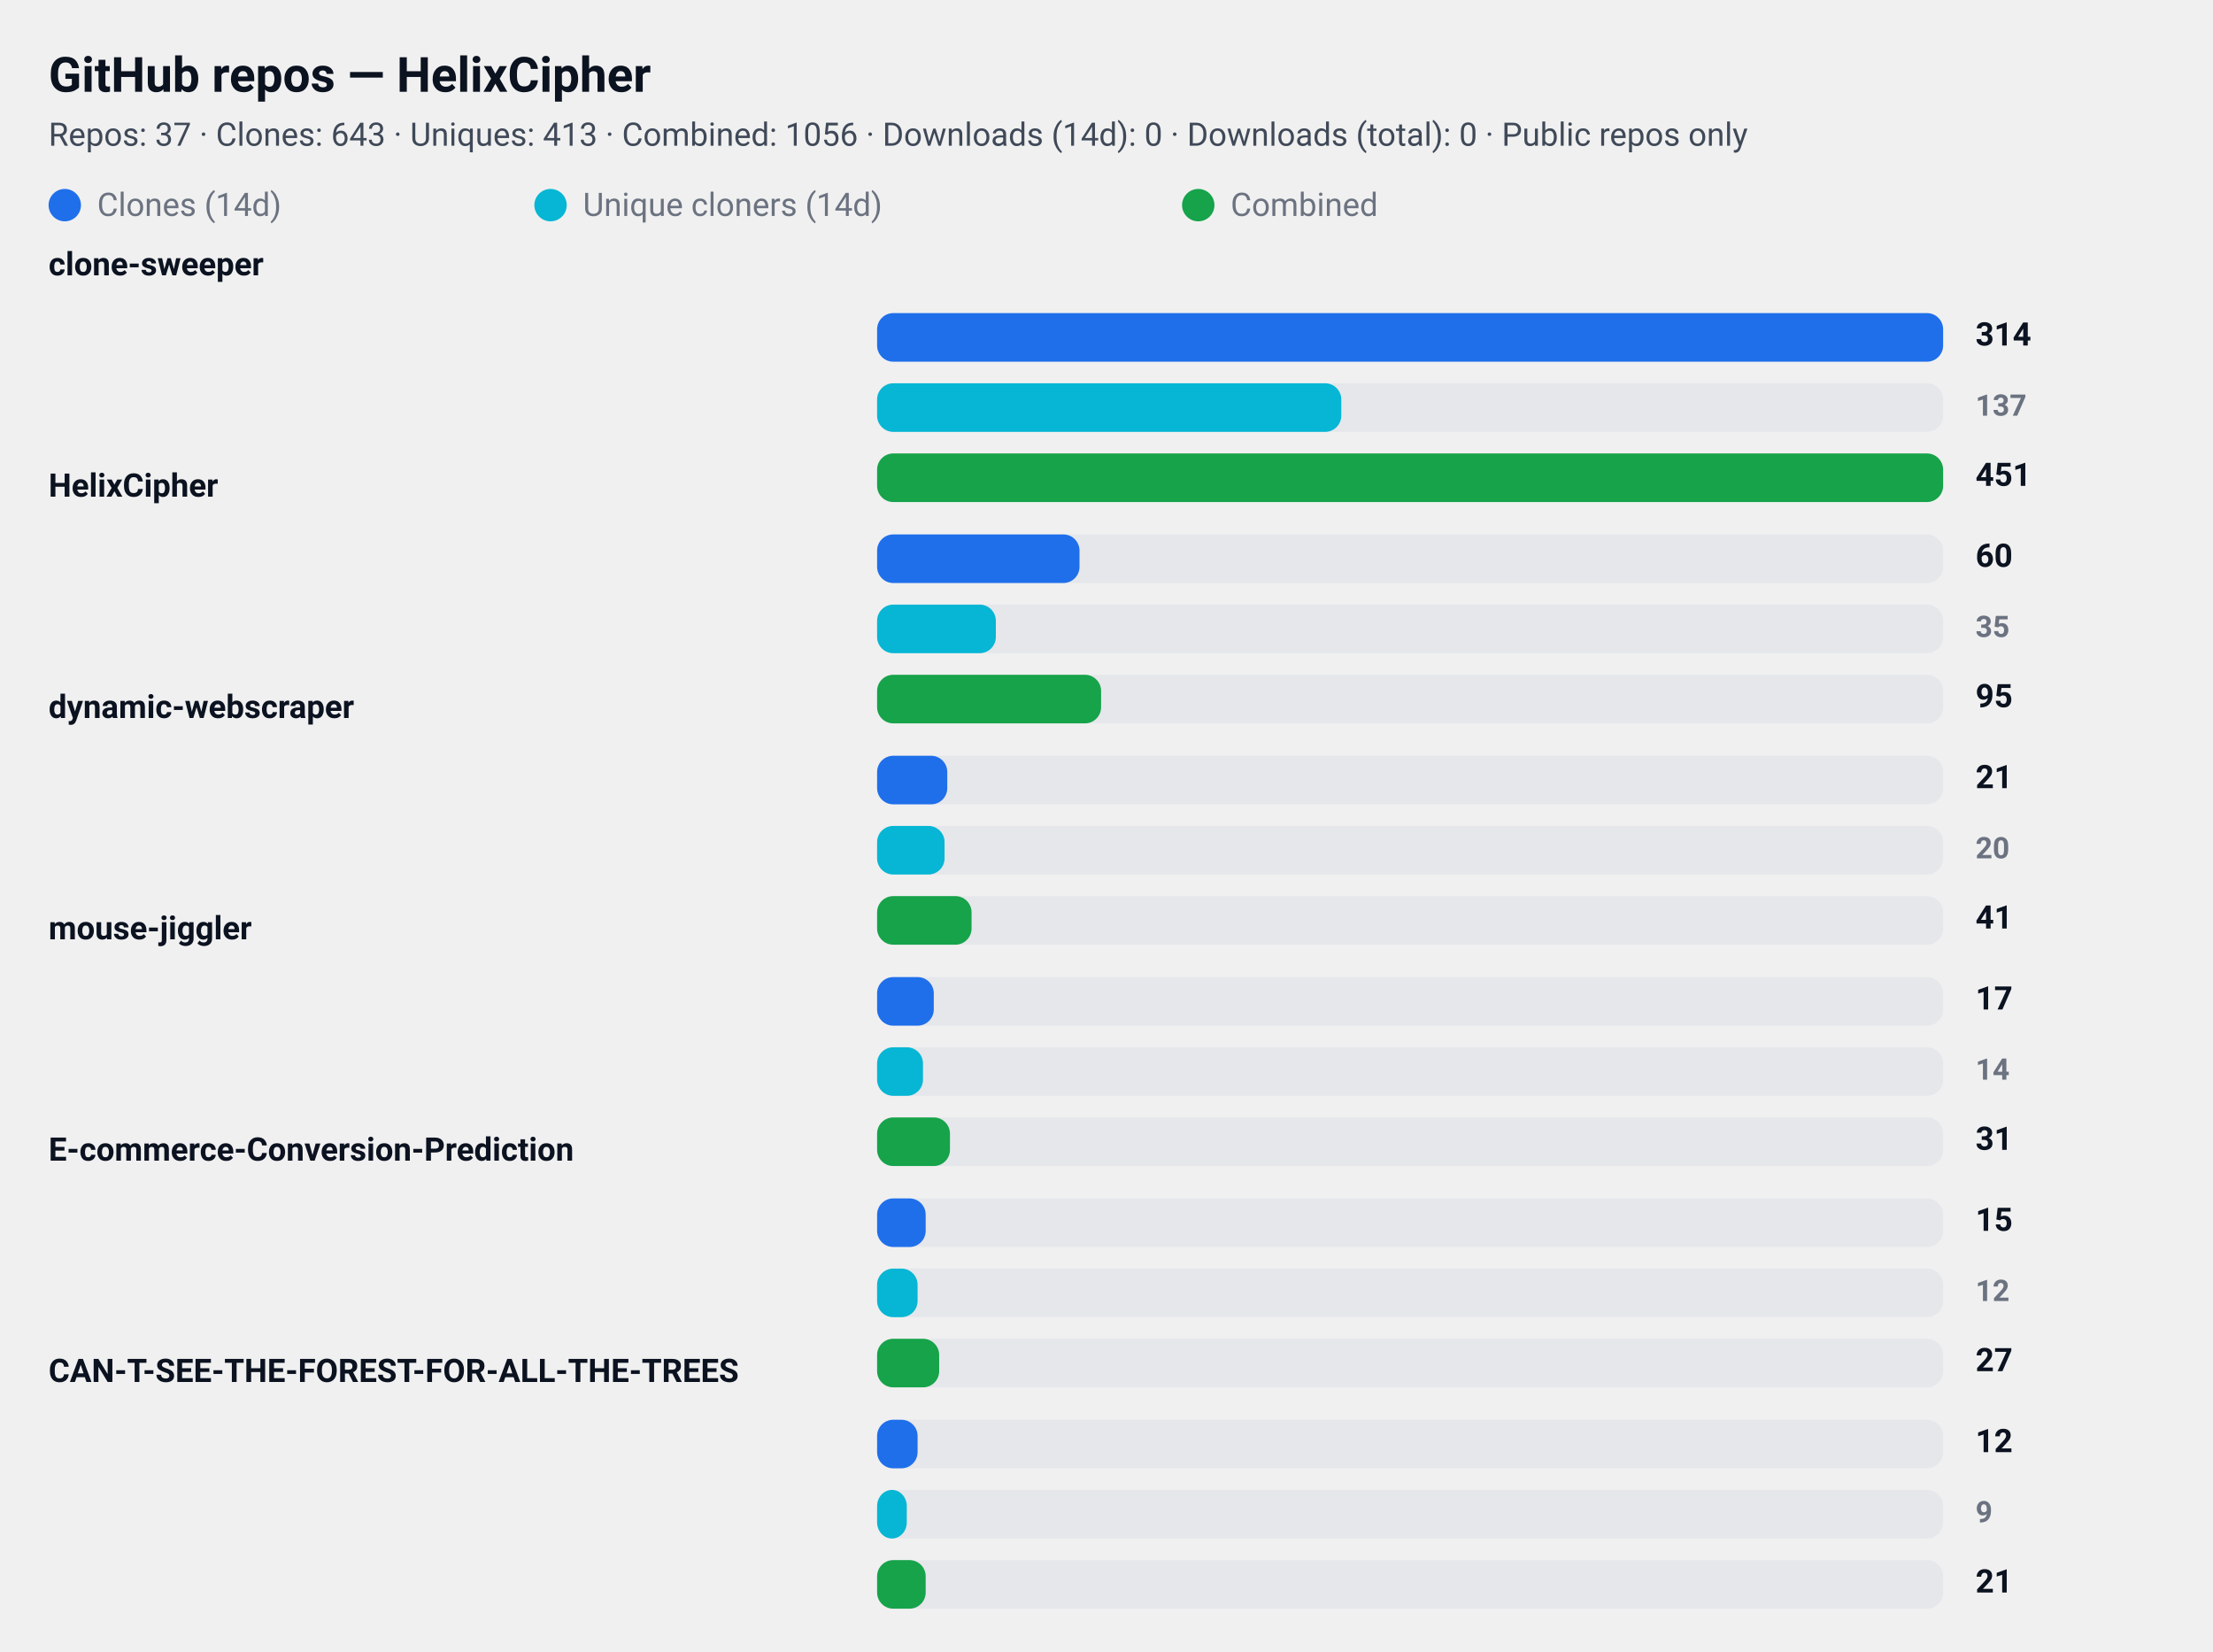
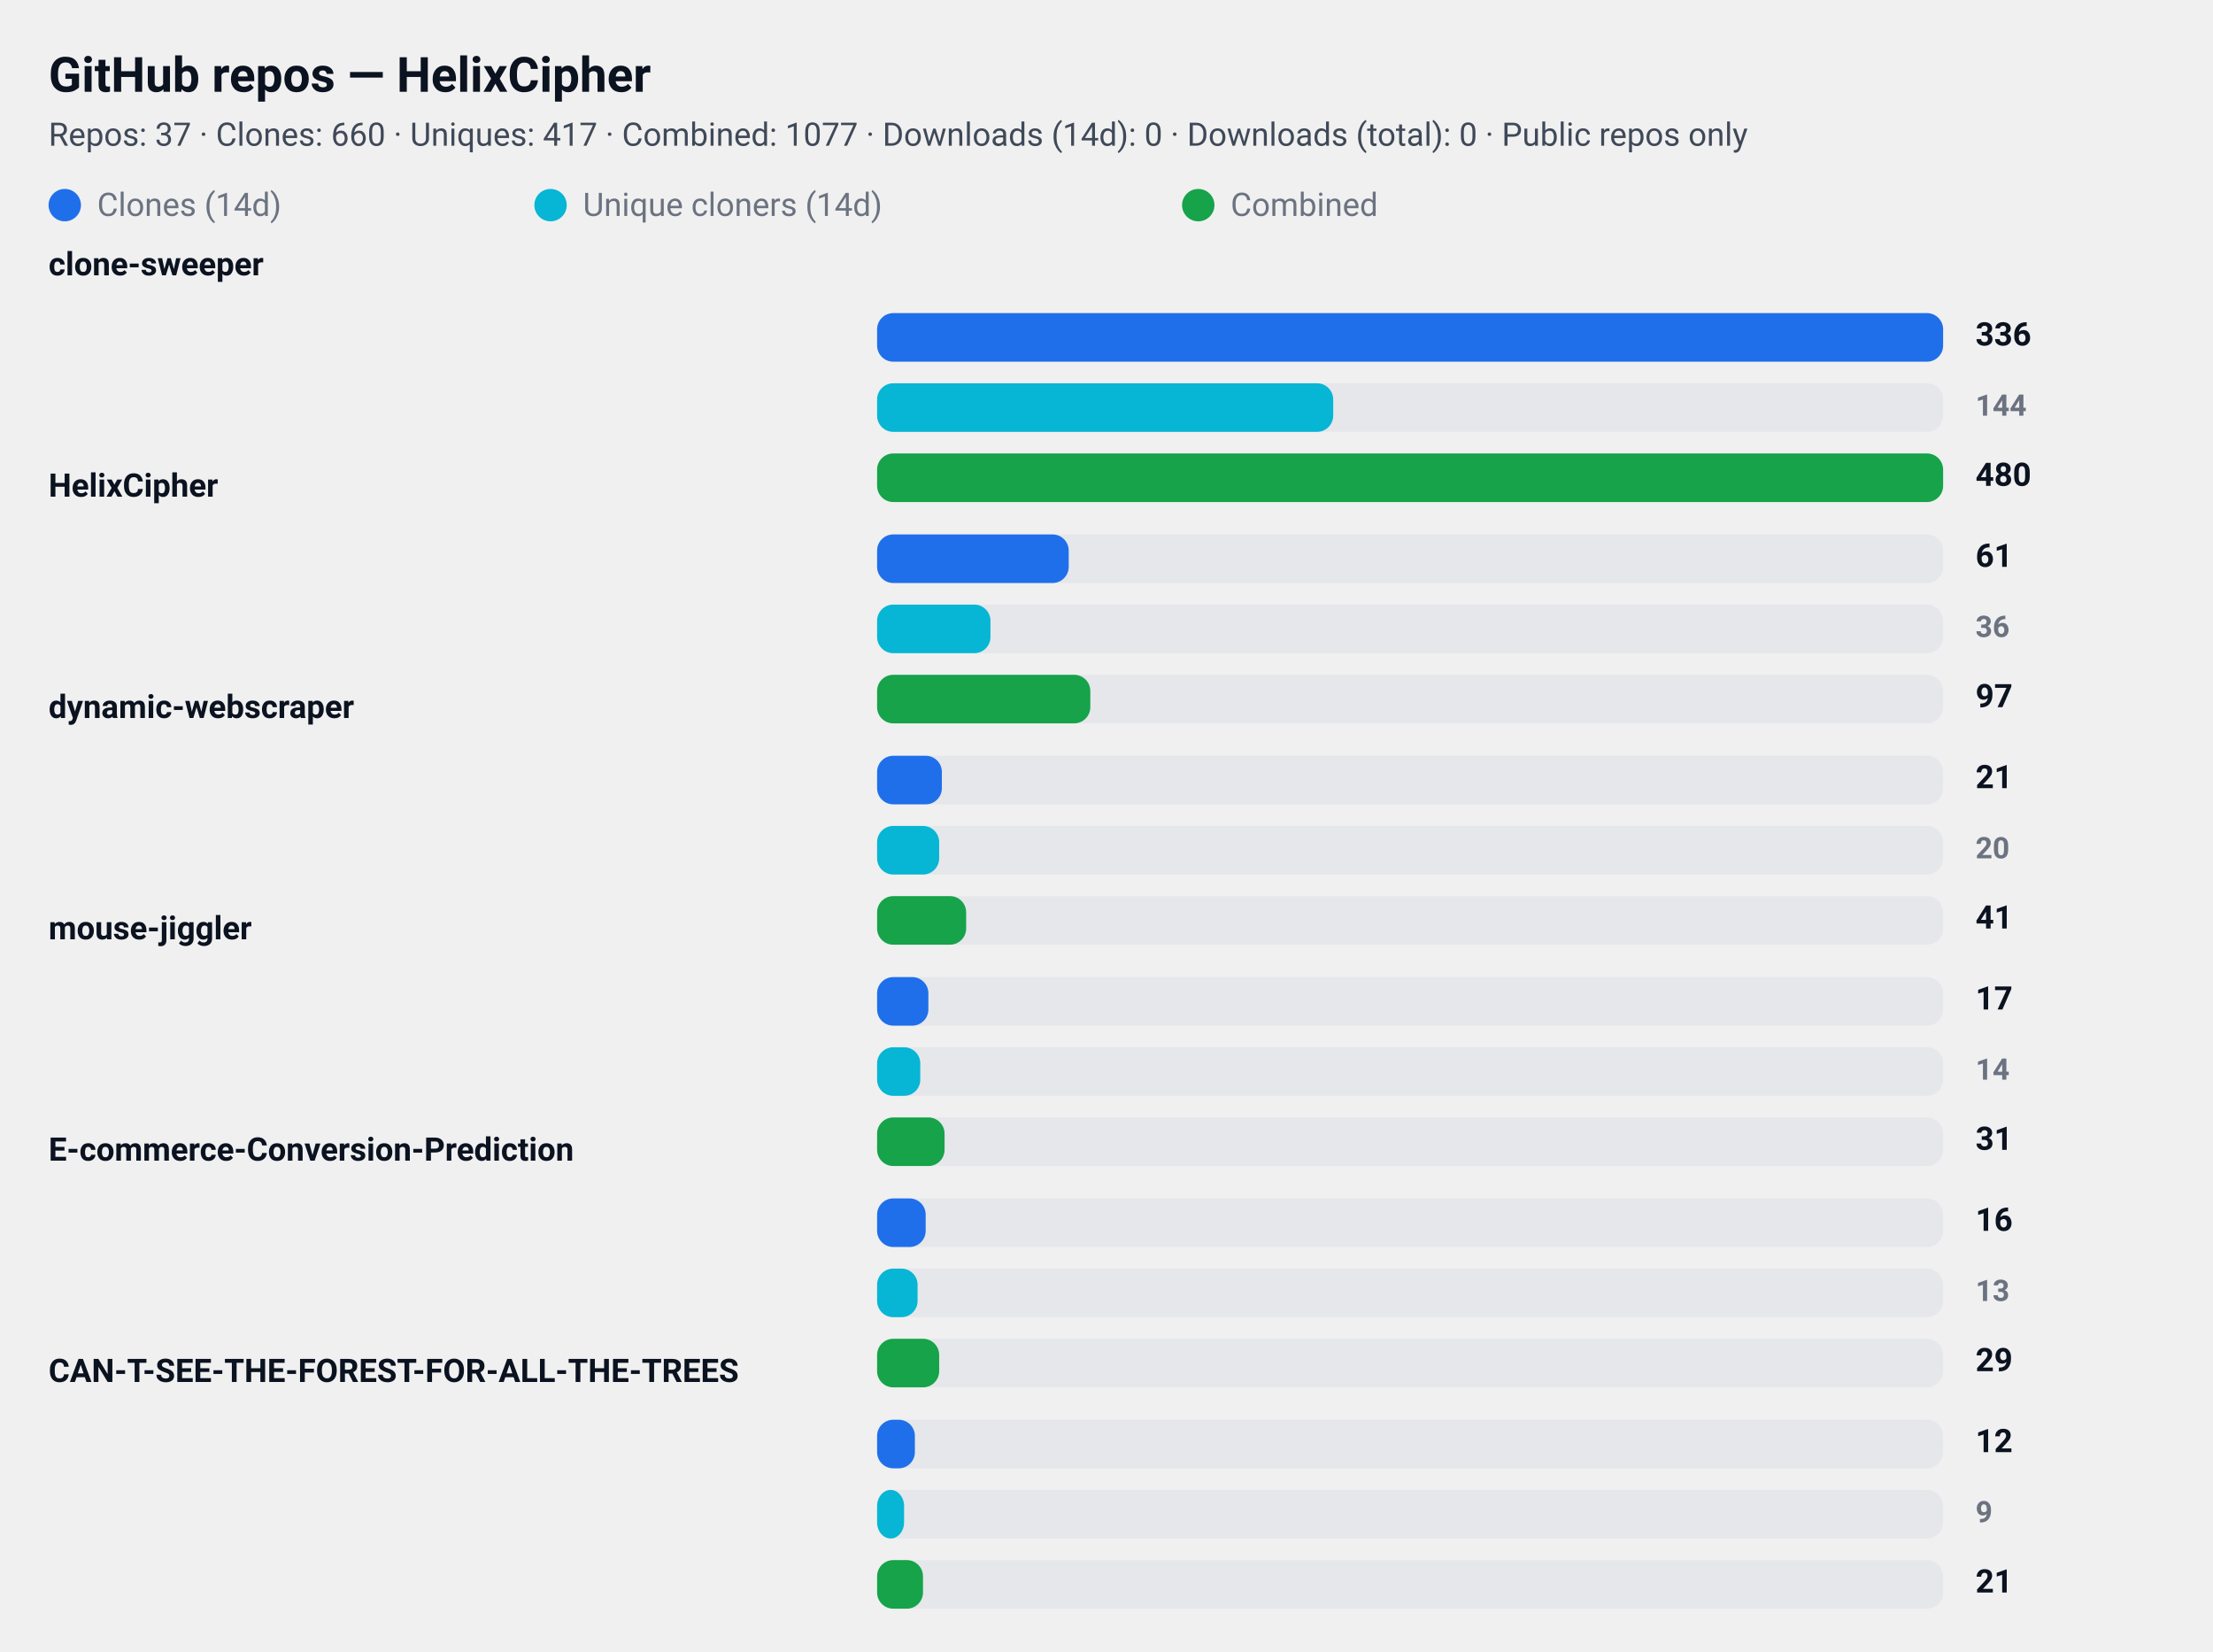
<svg xmlns="http://www.w3.org/2000/svg" width="820" height="612" viewBox="0 0 820 612" role="img" aria-label="GitHub repository clone statistics">
  <style>
  .card  { font-family: "Segoe UI", Roboto, "Helvetica Neue", Arial, sans-serif; }
  .title { font-weight: 700; font-size: 18px; fill: #0b1220; }
  .meta  { font-weight: 400; font-size: 12px; fill: #374151; opacity: 0.95; }
  .label { font-weight: 600; font-size: 12px; fill: #0b1220; }
  .count { font-weight: 700; font-size: 12px; fill: #0b1220; text-anchor: start; }
  .count-small { font-weight: 600; font-size: 11px; fill:#6b7280; text-anchor: start; }
  .muted { font-size:12px; fill:#6b7280; }

  .bar-clone { fill: #1f6feb; rx:6; }
  .bar-uniq  { fill: #06b6d4; rx:6; }
  .bar-comb  { fill: #16a34a; rx:6; }

  .bar-bg { fill: #e5e7eb; rx:6; }
  @media (prefers-color-scheme: dark) {
    .title, .meta, .label, .count, .count-small, .muted { fill: #ffffff; }
    .meta, .count-small { opacity: 0.9; }
  }
</style>
  <rect x="0" y="0" width="820" height="612" rx="12" fill="transparent" />
  <text x="18" y="34" class="title card">GitHub repos — HelixCipher</text>
-   <text x="18" y="54" class="meta card">Repos: 37 · Clones: 643 · Uniques: 413 · Combined: 1056 · Downloads (14d): 0 · Downloads (total): 0 · Public repos only</text>
+   <text x="18" y="54" class="meta card">Repos: 37 · Clones: 660 · Uniques: 417 · Combined: 1077 · Downloads (14d): 0 · Downloads (total): 0 · Public repos only</text>
  <g id="legend">
    <rect x="18" y="70" width="12" height="12" class="bar-clone" />
    <text x="36" y="80" class="muted card">Clones (14d)</text>
    <rect x="198" y="70" width="12" height="12" class="bar-uniq" />
    <text x="216" y="80" class="muted card">Unique cloners (14d)</text>
    <rect x="438" y="70" width="12" height="12" class="bar-comb" />
    <text x="456" y="80" class="muted card">Combined</text>
  </g>
  <text x="18" y="102" class="label card">clone-sweeper</text>
  <rect x="325" y="116" width="395" height="18" class="bar-bg" />
  <rect x="325" y="116" width="395" height="18" class="bar-clone" />
-   <text x="732" y="128" class="count card">314</text>
+   <text x="732" y="128" class="count card">336</text>
  <rect x="325" y="142" width="395" height="18" class="bar-bg" />
-   <rect x="325" y="142" width="172" height="18" class="bar-uniq" />
-   <text x="732" y="154" class="count-small card">137</text>
+   <rect x="325" y="142" width="169" height="18" class="bar-uniq" />
+   <text x="732" y="154" class="count-small card">144</text>
  <rect x="325" y="168" width="395" height="18" class="bar-bg" />
  <rect x="325" y="168" width="395" height="18" class="bar-comb" />
-   <text x="732" y="180" class="count card">451</text>
+   <text x="732" y="180" class="count card">480</text>
  <text x="18" y="184" class="label card">HelixCipher</text>
  <rect x="325" y="198" width="395" height="18" class="bar-bg" />
-   <rect x="325" y="198" width="75" height="18" class="bar-clone" />
-   <text x="732" y="210" class="count card">60</text>
+   <rect x="325" y="198" width="71" height="18" class="bar-clone" />
+   <text x="732" y="210" class="count card">61</text>
  <rect x="325" y="224" width="395" height="18" class="bar-bg" />
-   <rect x="325" y="224" width="44" height="18" class="bar-uniq" />
-   <text x="732" y="236" class="count-small card">35</text>
+   <rect x="325" y="224" width="42" height="18" class="bar-uniq" />
+   <text x="732" y="236" class="count-small card">36</text>
  <rect x="325" y="250" width="395" height="18" class="bar-bg" />
-   <rect x="325" y="250" width="83" height="18" class="bar-comb" />
-   <text x="732" y="262" class="count card">95</text>
+   <rect x="325" y="250" width="79" height="18" class="bar-comb" />
+   <text x="732" y="262" class="count card">97</text>
  <text x="18" y="266" class="label card">dynamic-webscraper</text>
  <rect x="325" y="280" width="395" height="18" class="bar-bg" />
-   <rect x="325" y="280" width="26" height="18" class="bar-clone" />
+   <rect x="325" y="280" width="24" height="18" class="bar-clone" />
  <text x="732" y="292" class="count card">21</text>
  <rect x="325" y="306" width="395" height="18" class="bar-bg" />
-   <rect x="325" y="306" width="25" height="18" class="bar-uniq" />
+   <rect x="325" y="306" width="23" height="18" class="bar-uniq" />
  <text x="732" y="318" class="count-small card">20</text>
  <rect x="325" y="332" width="395" height="18" class="bar-bg" />
-   <rect x="325" y="332" width="35" height="18" class="bar-comb" />
+   <rect x="325" y="332" width="33" height="18" class="bar-comb" />
  <text x="732" y="344" class="count card">41</text>
  <text x="18" y="348" class="label card">mouse-jiggler</text>
  <rect x="325" y="362" width="395" height="18" class="bar-bg" />
-   <rect x="325" y="362" width="21" height="18" class="bar-clone" />
+   <rect x="325" y="362" width="19" height="18" class="bar-clone" />
  <text x="732" y="374" class="count card">17</text>
  <rect x="325" y="388" width="395" height="18" class="bar-bg" />
-   <rect x="325" y="388" width="17" height="18" class="bar-uniq" />
+   <rect x="325" y="388" width="16" height="18" class="bar-uniq" />
  <text x="732" y="400" class="count-small card">14</text>
  <rect x="325" y="414" width="395" height="18" class="bar-bg" />
-   <rect x="325" y="414" width="27" height="18" class="bar-comb" />
+   <rect x="325" y="414" width="25" height="18" class="bar-comb" />
  <text x="732" y="426" class="count card">31</text>
  <text x="18" y="430" class="label card">E-commerce-Conversion-Prediction</text>
  <rect x="325" y="444" width="395" height="18" class="bar-bg" />
  <rect x="325" y="444" width="18" height="18" class="bar-clone" />
-   <text x="732" y="456" class="count card">15</text>
+   <text x="732" y="456" class="count card">16</text>
  <rect x="325" y="470" width="395" height="18" class="bar-bg" />
  <rect x="325" y="470" width="15" height="18" class="bar-uniq" />
-   <text x="732" y="482" class="count-small card">12</text>
+   <text x="732" y="482" class="count-small card">13</text>
  <rect x="325" y="496" width="395" height="18" class="bar-bg" />
  <rect x="325" y="496" width="23" height="18" class="bar-comb" />
-   <text x="732" y="508" class="count card">27</text>
+   <text x="732" y="508" class="count card">29</text>
  <text x="18" y="512" class="label card">CAN-T-SEE-THE-FOREST-FOR-ALL-THE-TREES</text>
  <rect x="325" y="526" width="395" height="18" class="bar-bg" />
-   <rect x="325" y="526" width="15" height="18" class="bar-clone" />
+   <rect x="325" y="526" width="14" height="18" class="bar-clone" />
  <text x="732" y="538" class="count card">12</text>
  <rect x="325" y="552" width="395" height="18" class="bar-bg" />
-   <rect x="325" y="552" width="11" height="18" class="bar-uniq" />
+   <rect x="325" y="552" width="10" height="18" class="bar-uniq" />
  <text x="732" y="564" class="count-small card">9</text>
  <rect x="325" y="578" width="395" height="18" class="bar-bg" />
-   <rect x="325" y="578" width="18" height="18" class="bar-comb" />
+   <rect x="325" y="578" width="17" height="18" class="bar-comb" />
  <text x="732" y="590" class="count card">21</text>
</svg>
